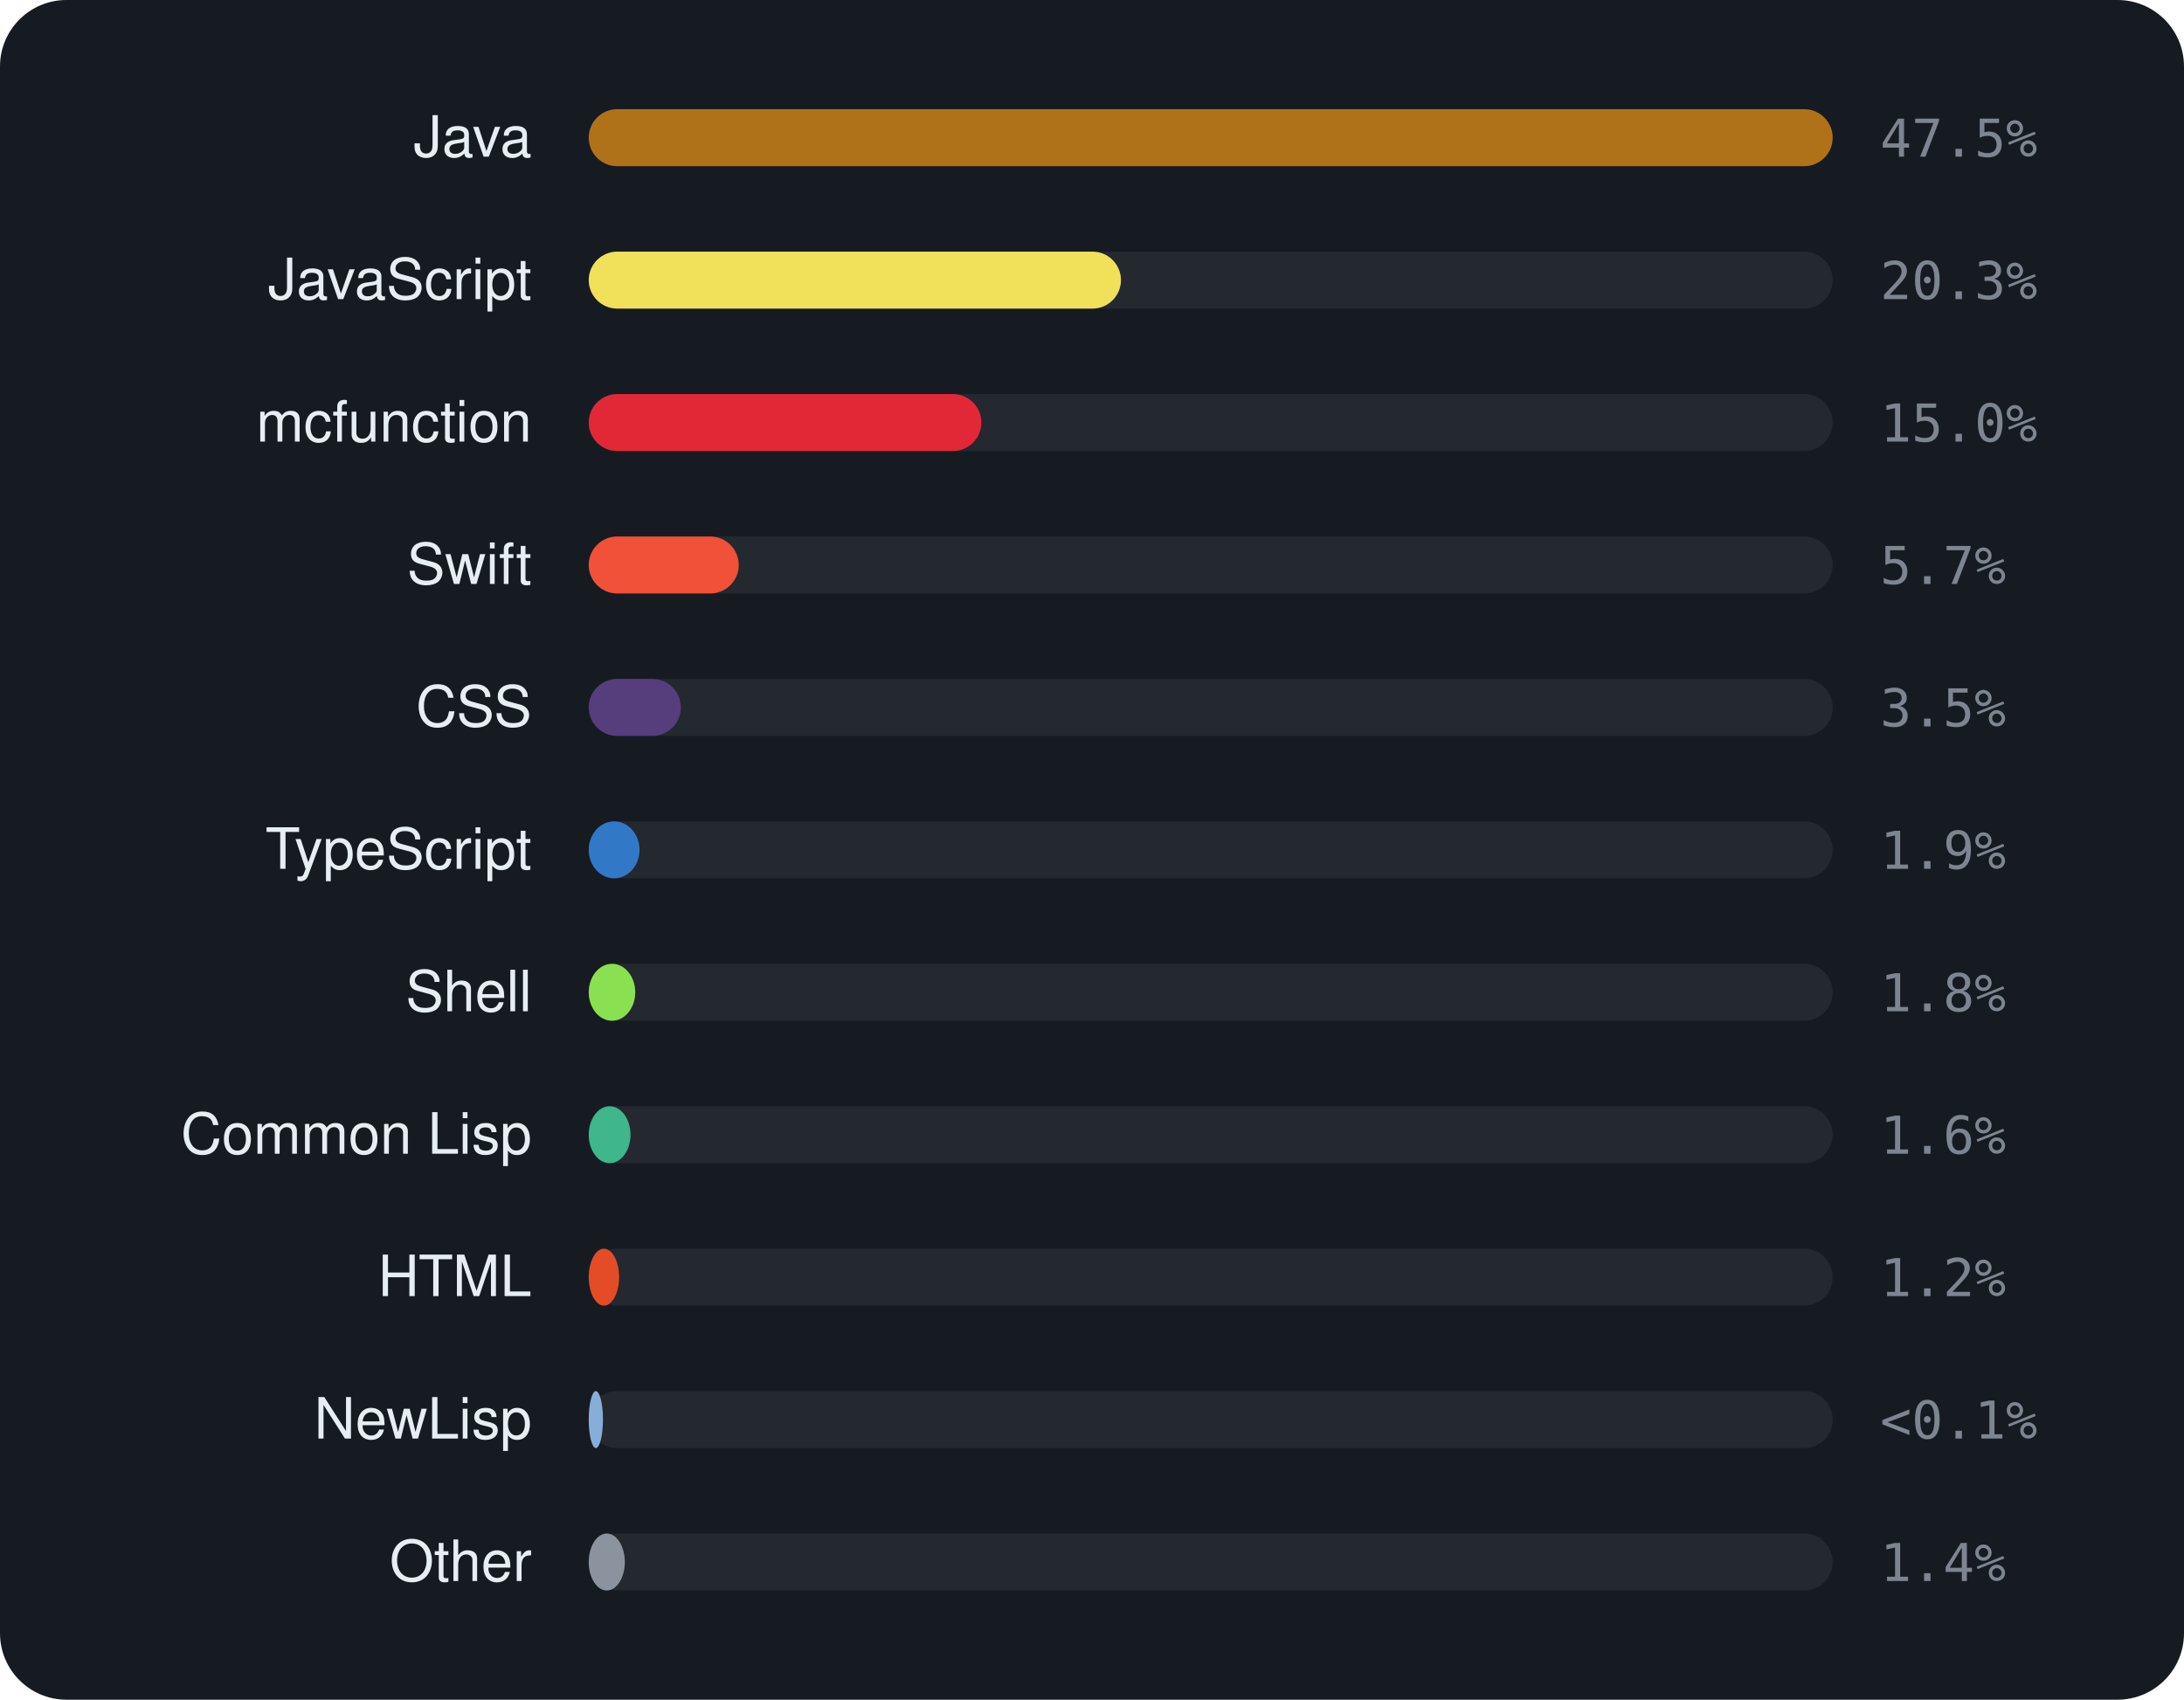
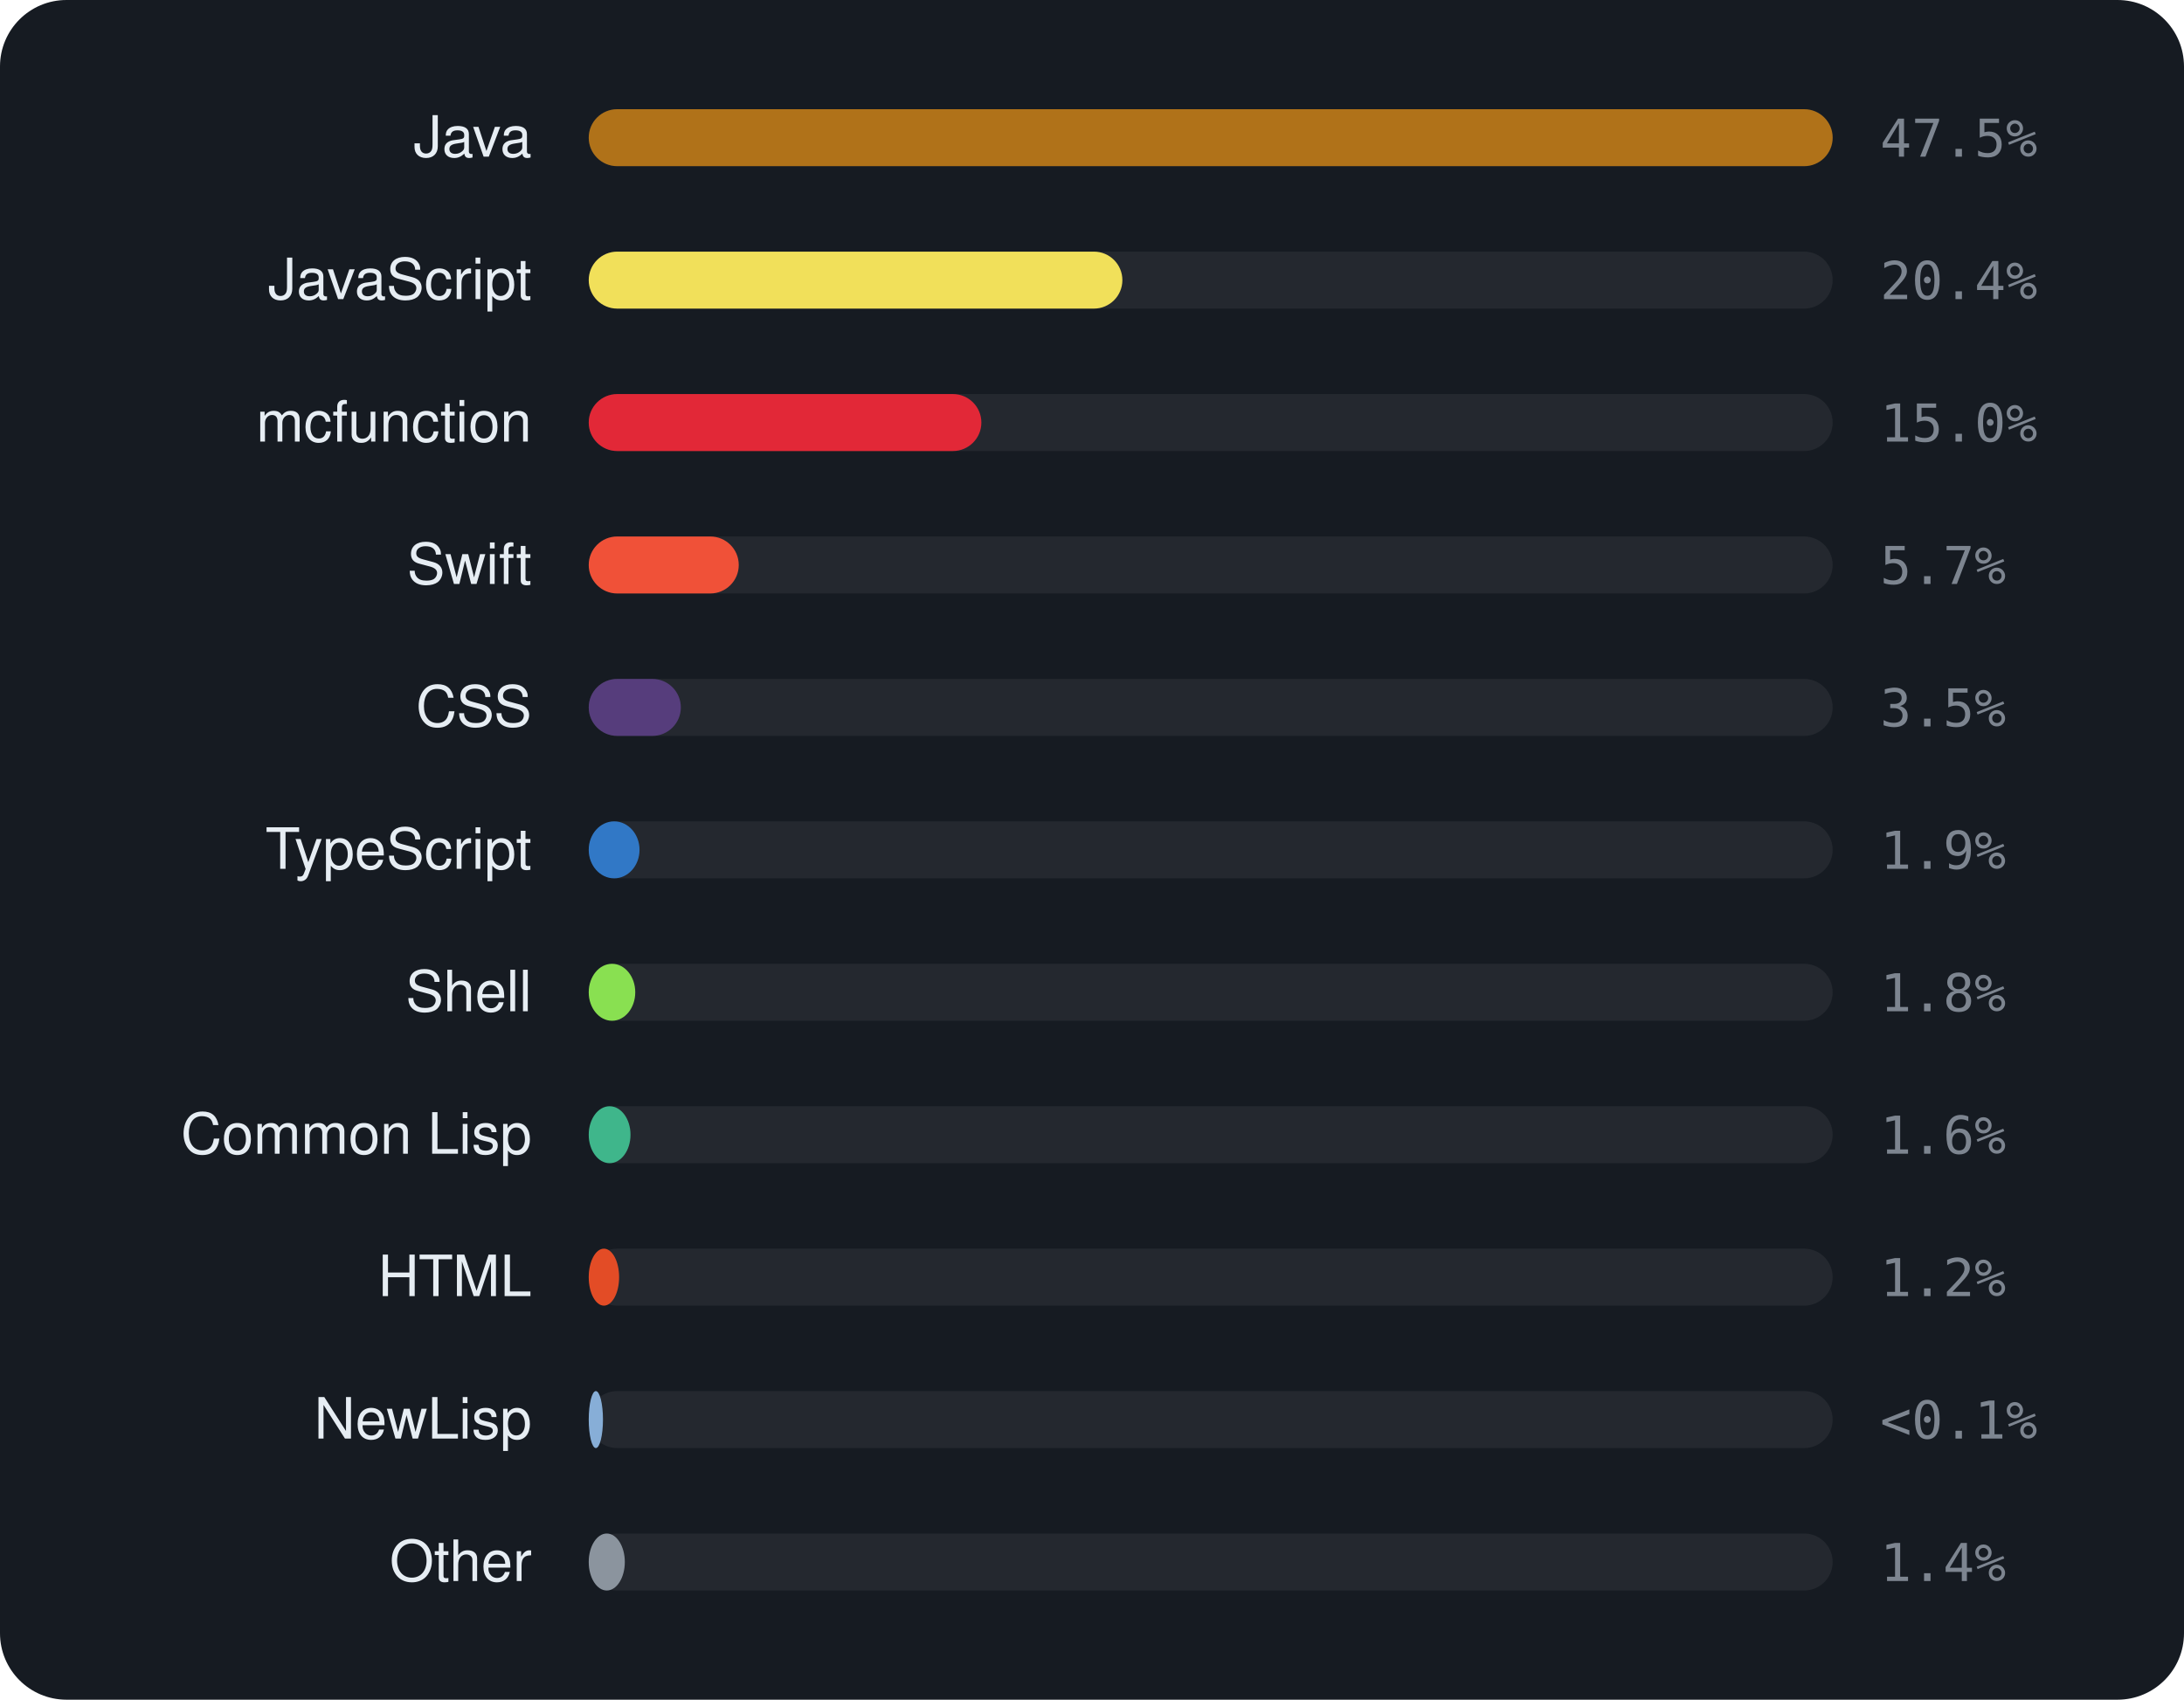
<svg xmlns="http://www.w3.org/2000/svg" viewBox="0 0 460 358" width="460" height="358" font-family="-apple-system,BlinkMacSystemFont,'Segoe UI',Helvetica,Arial,sans-serif">
  <rect width="460" height="358" rx="14" fill="#161b22" />
  <text x="112" y="33" text-anchor="end" font-size="12" fill="#e6edf3">Java</text>
  <rect x="124" y="23" width="262" height="12" rx="6" fill="rgba(255,255,255,0.06)" />
  <rect x="124" y="23" width="262.0" height="12" rx="6" fill="#b07219" />
  <text x="396" y="33" font-size="11" font-family="monospace" fill="#7d8590">47.5%</text>
  <text x="112" y="63" text-anchor="end" font-size="12" fill="#e6edf3">JavaScript</text>
  <rect x="124" y="53" width="262" height="12" rx="6" fill="rgba(255,255,255,0.06)" />
-   <rect x="124" y="53" width="112.1" height="12" rx="6" fill="#f1e05a" />
-   <text x="396" y="63" font-size="11" font-family="monospace" fill="#7d8590">20.3%</text>
+   <rect x="124" y="53" width="112.4" height="12" rx="6" fill="#f1e05a" />
+   <text x="396" y="63" font-size="11" font-family="monospace" fill="#7d8590">20.4%</text>
  <text x="112" y="93" text-anchor="end" font-size="12" fill="#e6edf3">mcfunction</text>
  <rect x="124" y="83" width="262" height="12" rx="6" fill="rgba(255,255,255,0.06)" />
  <rect x="124" y="83" width="82.7" height="12" rx="6" fill="#E22837" />
  <text x="396" y="93" font-size="11" font-family="monospace" fill="#7d8590">15.0%</text>
  <text x="112" y="123" text-anchor="end" font-size="12" fill="#e6edf3">Swift</text>
  <rect x="124" y="113" width="262" height="12" rx="6" fill="rgba(255,255,255,0.06)" />
  <rect x="124" y="113" width="31.6" height="12" rx="6" fill="#F05138" />
  <text x="396" y="123" font-size="11" font-family="monospace" fill="#7d8590">5.7%</text>
  <text x="112" y="153" text-anchor="end" font-size="12" fill="#e6edf3">CSS</text>
  <rect x="124" y="143" width="262" height="12" rx="6" fill="rgba(255,255,255,0.06)" />
  <rect x="124" y="143" width="19.4" height="12" rx="6" fill="#563d7c" />
  <text x="396" y="153" font-size="11" font-family="monospace" fill="#7d8590">3.5%</text>
  <text x="112" y="183" text-anchor="end" font-size="12" fill="#e6edf3">TypeScript</text>
  <rect x="124" y="173" width="262" height="12" rx="6" fill="rgba(255,255,255,0.06)" />
  <rect x="124" y="173" width="10.7" height="12" rx="6" fill="#3178c6" />
  <text x="396" y="183" font-size="11" font-family="monospace" fill="#7d8590">1.9%</text>
  <text x="112" y="213" text-anchor="end" font-size="12" fill="#e6edf3">Shell</text>
  <rect x="124" y="203" width="262" height="12" rx="6" fill="rgba(255,255,255,0.06)" />
  <rect x="124" y="203" width="9.8" height="12" rx="6" fill="#89e051" />
  <text x="396" y="213" font-size="11" font-family="monospace" fill="#7d8590">1.8%</text>
  <text x="112" y="243" text-anchor="end" font-size="12" fill="#e6edf3">Common Lisp</text>
  <rect x="124" y="233" width="262" height="12" rx="6" fill="rgba(255,255,255,0.06)" />
  <rect x="124" y="233" width="8.8" height="12" rx="6" fill="#3fb68b" />
  <text x="396" y="243" font-size="11" font-family="monospace" fill="#7d8590">1.6%</text>
  <text x="112" y="273" text-anchor="end" font-size="12" fill="#e6edf3">HTML</text>
  <rect x="124" y="263" width="262" height="12" rx="6" fill="rgba(255,255,255,0.06)" />
  <rect x="124" y="263" width="6.4" height="12" rx="6" fill="#e34c26" />
  <text x="396" y="273" font-size="11" font-family="monospace" fill="#7d8590">1.2%</text>
  <text x="112" y="303" text-anchor="end" font-size="12" fill="#e6edf3">NewLisp</text>
  <rect x="124" y="293" width="262" height="12" rx="6" fill="rgba(255,255,255,0.06)" />
  <rect x="124" y="293" width="3.0" height="12" rx="6" fill="#87AED7" />
  <text x="396" y="303" font-size="11" font-family="monospace" fill="#7d8590">&lt;0.1%</text>
  <text x="112" y="333" text-anchor="end" font-size="12" fill="#e6edf3">Other</text>
  <rect x="124" y="323" width="262" height="12" rx="6" fill="rgba(255,255,255,0.06)" />
  <rect x="124" y="323" width="7.6" height="12" rx="6" fill="#8b949e" />
  <text x="396" y="333" font-size="11" font-family="monospace" fill="#7d8590">1.4%</text>
</svg>
